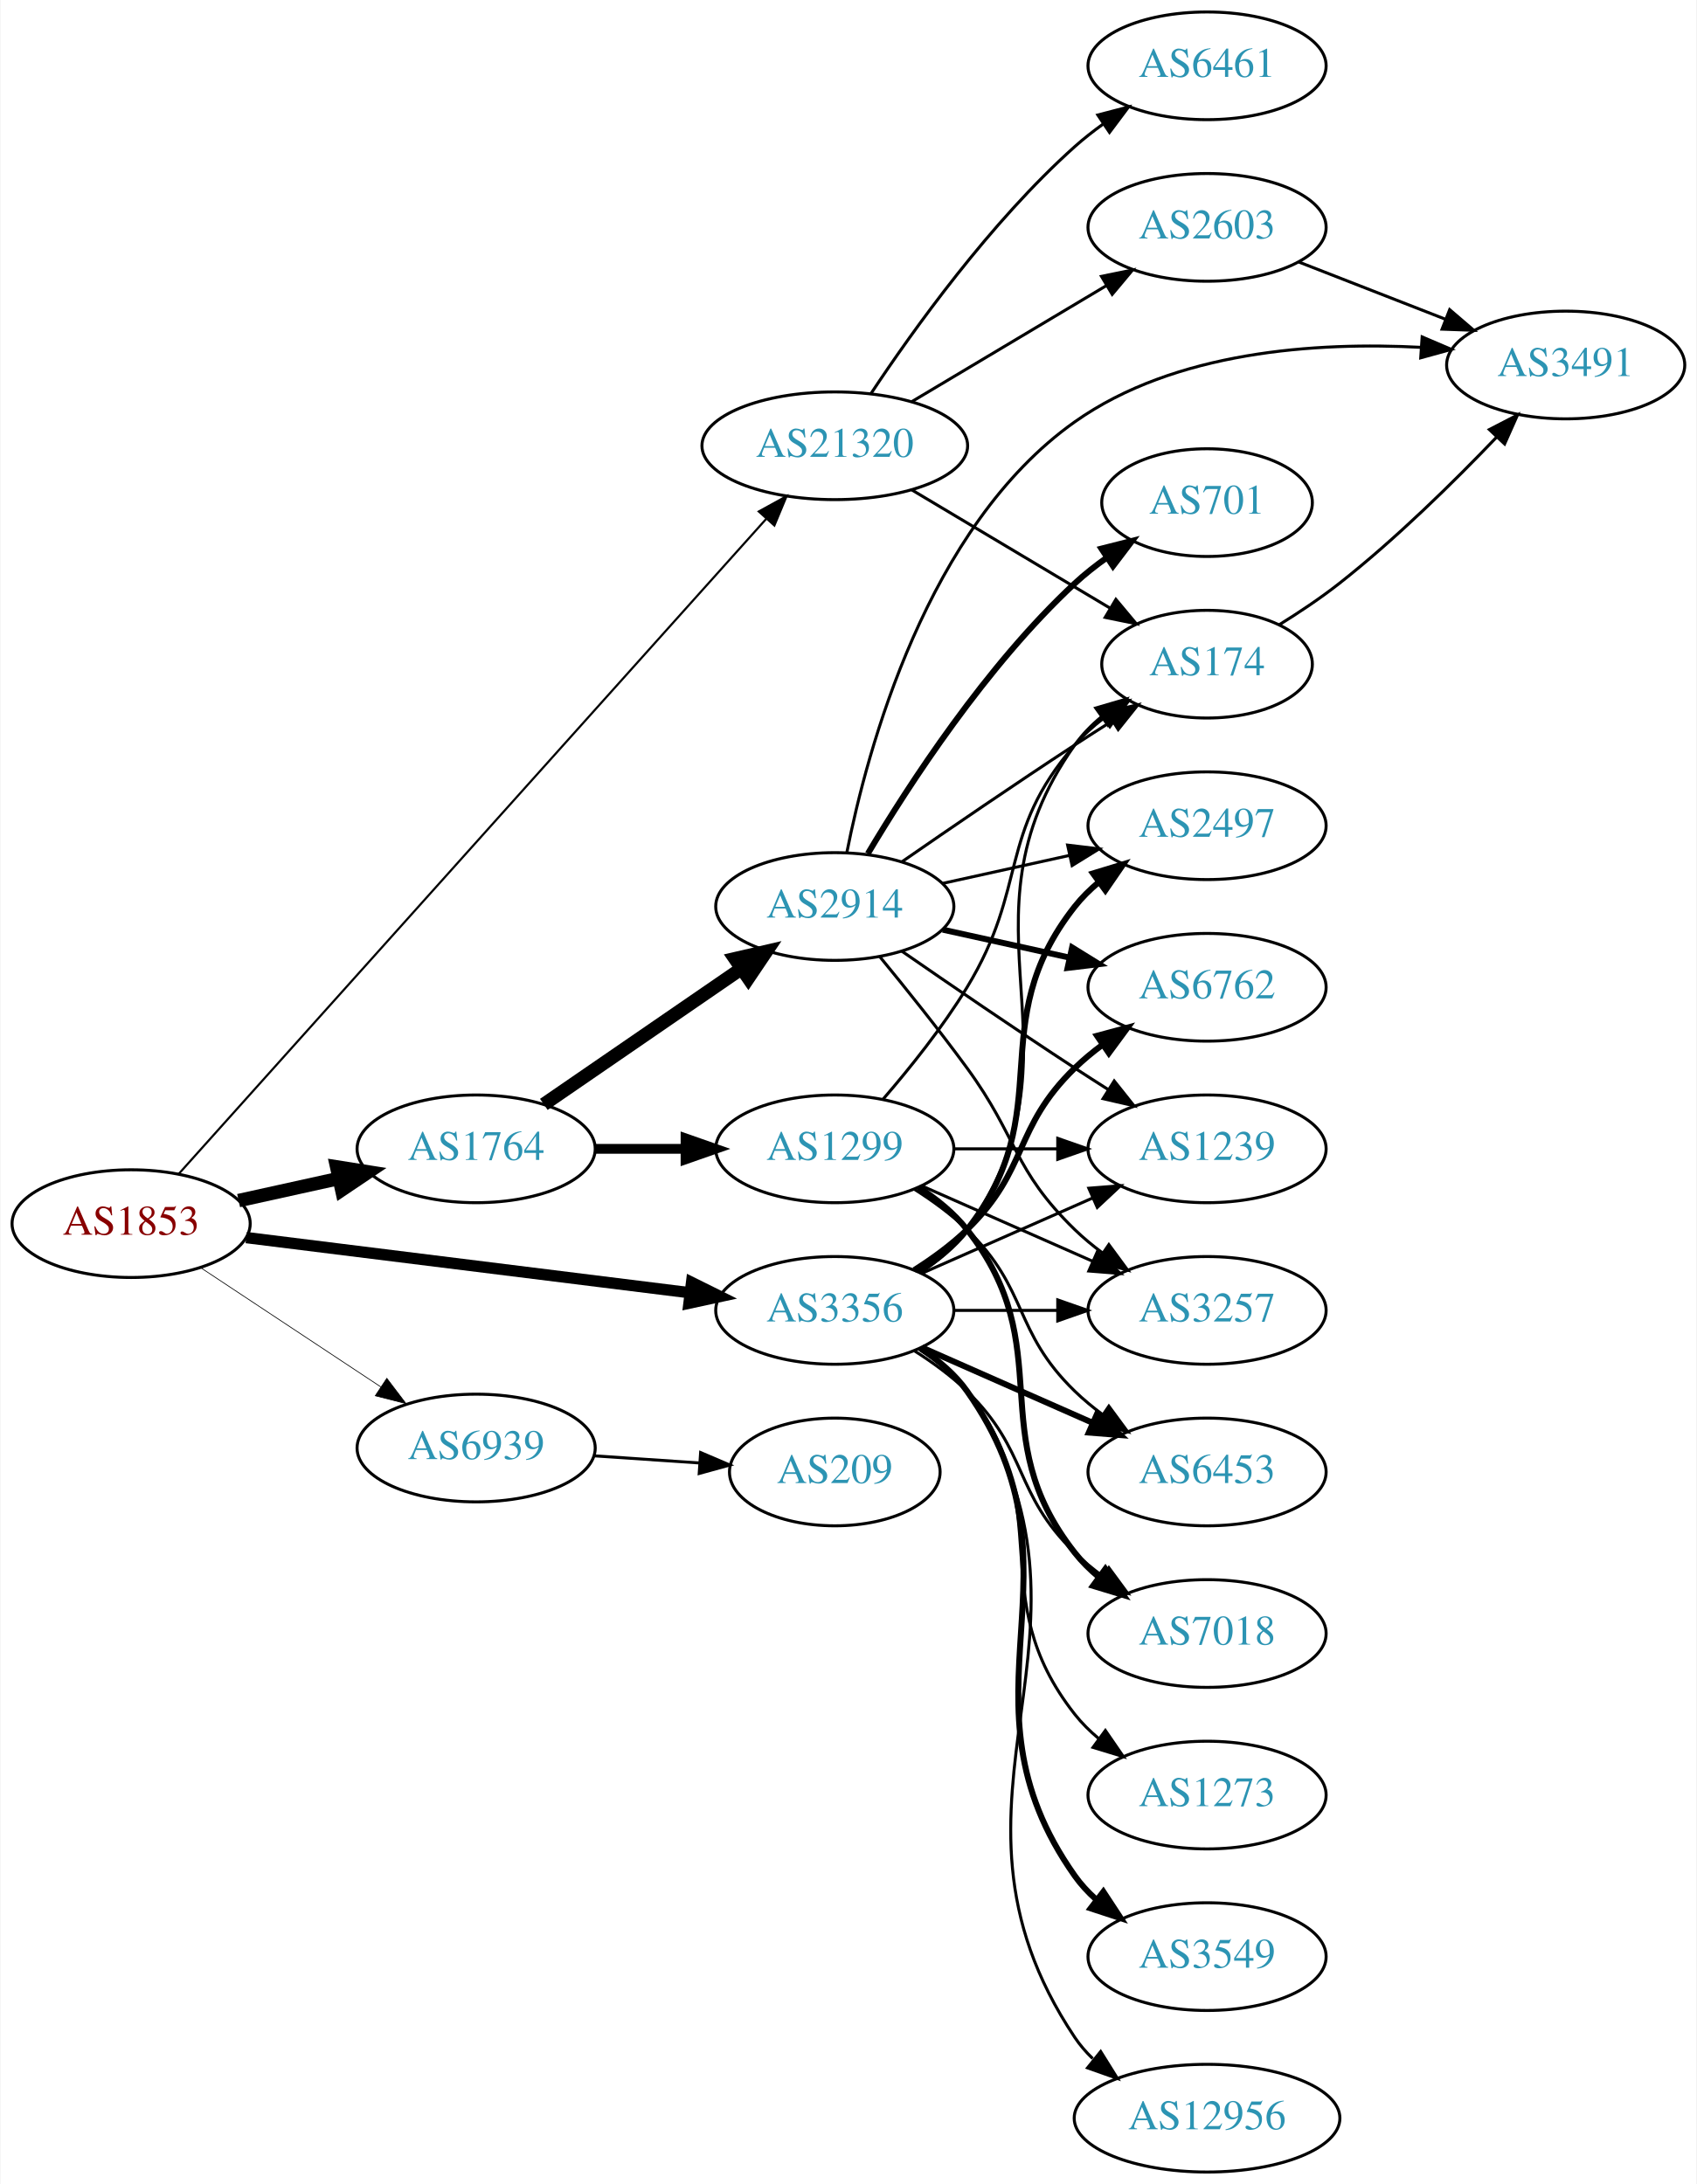
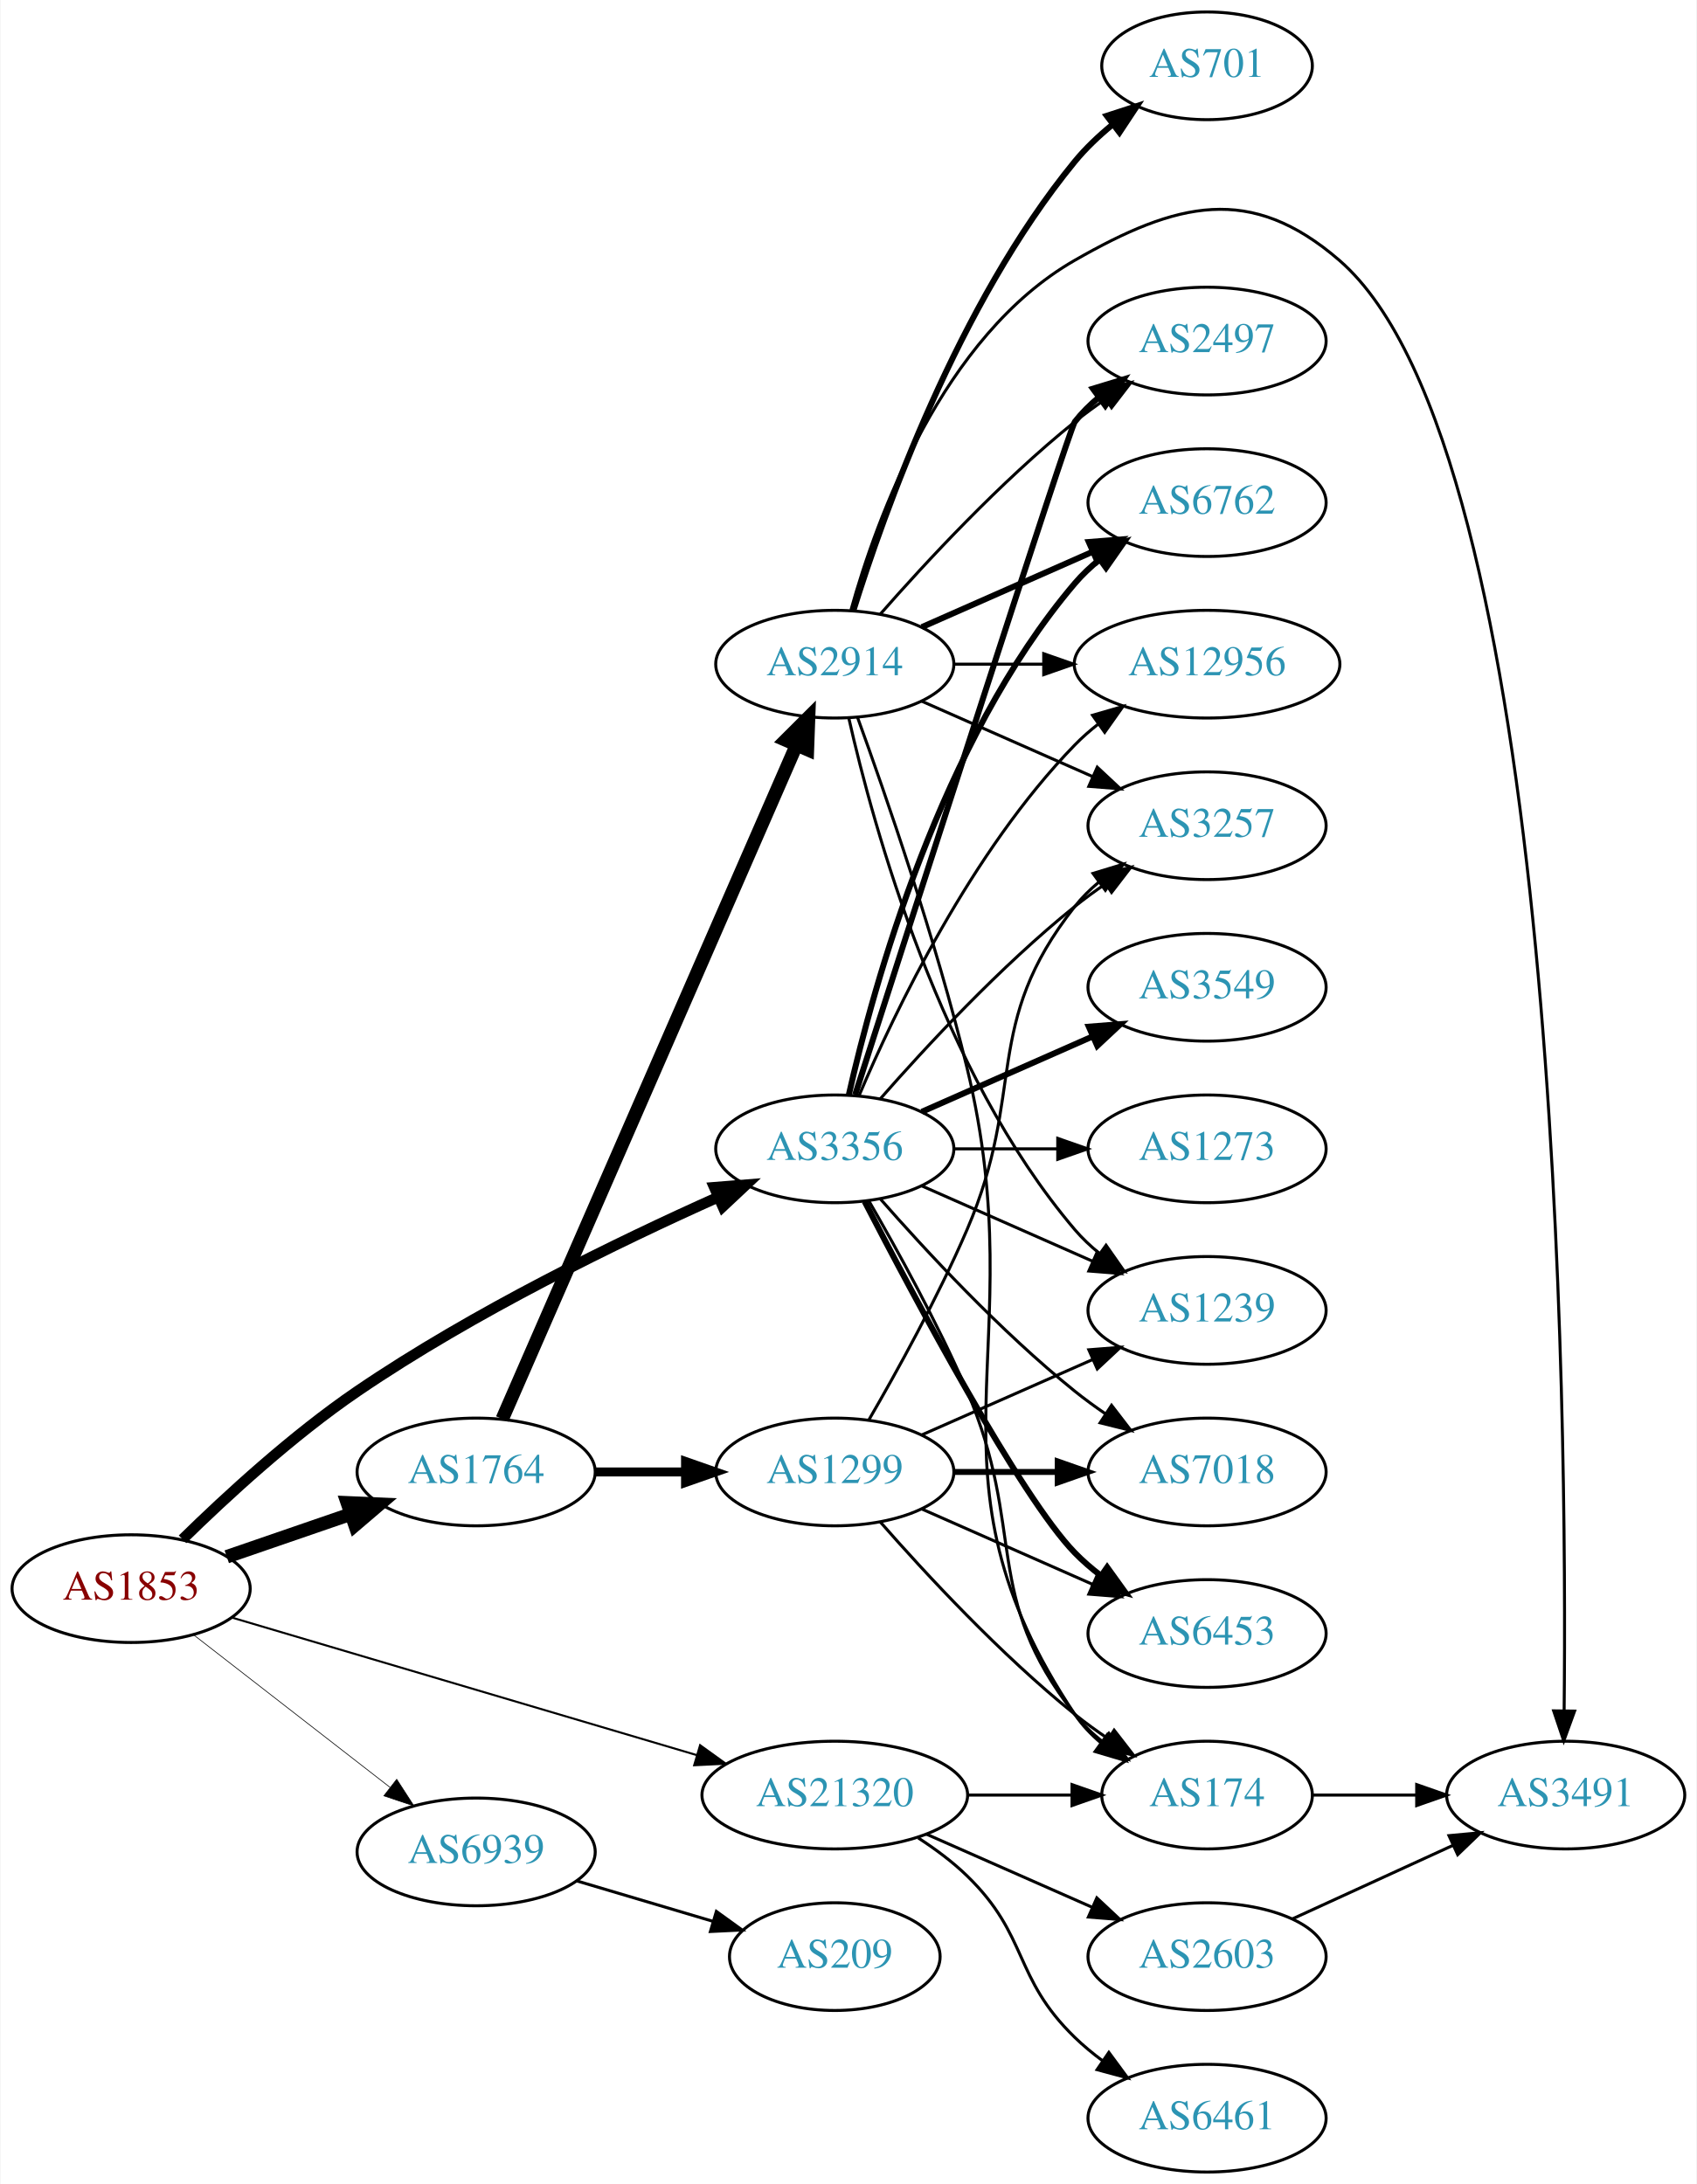
<svg xmlns="http://www.w3.org/2000/svg" xmlns:xlink="http://www.w3.org/1999/xlink" width="567pt" height="730pt" viewBox="0.00 0.00 566.66 730.00">
  <g id="graph0" class="graph" transform="scale(1 1) rotate(0) translate(4 726)">
    <polygon fill="white" stroke="none" points="-4,4 -4,-726 562.663,-726 562.663,4 -4,4" />
    <g id="node1" class="node">
      <g id="a_node1">
        <a xlink:href="/asn/1853" xlink:title="AS1853 ~ ACOnet Backbone [AT]">
-           <ellipse fill="#ffffff" stroke="black" cx="39.647" cy="-317" rx="39.794" ry="18" />
-           <text text-anchor="middle" x="39.647" y="-313.3" font-family="Times,serif" font-size="14.00" fill="#880000">AS1853</text>
+           <ellipse fill="#ffffff" stroke="black" cx="39.647" cy="-195" rx="39.794" ry="18" />
+           <text text-anchor="middle" x="39.647" y="-191.3" font-family="Times,serif" font-size="14.00" fill="#880000">AS1853</text>
        </a>
      </g>
    </g>
    <g id="node2" class="node">
      <g id="a_node2">
        <a xlink:href="/asn/1764" xlink:title="AS1764 ~ NEXTLAYER-AS [AT]">
-           <ellipse fill="#ffffff" stroke="black" cx="154.939" cy="-342" rx="39.794" ry="18" />
-           <text text-anchor="middle" x="154.939" y="-338.3" font-family="Times,serif" font-size="14.00" fill="#2c94b3">AS1764</text>
+           <ellipse fill="#ffffff" stroke="black" cx="154.939" cy="-234" rx="39.794" ry="18" />
+           <text text-anchor="middle" x="154.939" y="-230.3" font-family="Times,serif" font-size="14.00" fill="#2c94b3">AS1764</text>
        </a>
      </g>
    </g>
    <g id="edge1" class="edge">
-       <path fill="none" stroke="black" stroke-width="4.5" d="M75.562,-324.705C86.115,-327.033 97.854,-329.624 108.967,-332.076" />
-       <polygon fill="black" stroke="black" stroke-width="4.5" points="108.33,-335.968 118.944,-334.278 110.027,-328.278 108.33,-335.968" />
+       <path fill="none" stroke="black" stroke-width="4.5" d="M71.604,-205.657C84.362,-210.049 99.326,-215.2 112.972,-219.897" />
+       <polygon fill="black" stroke="black" stroke-width="4.5" points="111.888,-223.689 122.625,-223.22 114.452,-216.242 111.888,-223.689" />
    </g>
    <g id="node3" class="node">
      <g id="a_node3">
        <a xlink:href="/asn/3356" xlink:title="AS3356 ~ Level 3 Parent, LLC [US]">
-           <ellipse fill="#ffffff" stroke="black" cx="274.782" cy="-288" rx="39.794" ry="18" />
-           <text text-anchor="middle" x="274.782" y="-284.3" font-family="Times,serif" font-size="14.00" fill="#2c94b3">AS3356</text>
+           <ellipse fill="#ffffff" stroke="black" cx="274.782" cy="-342" rx="39.794" ry="18" />
+           <text text-anchor="middle" x="274.782" y="-338.3" font-family="Times,serif" font-size="14.00" fill="#2c94b3">AS3356</text>
        </a>
      </g>
    </g>
    <g id="edge2" class="edge">
-       <path fill="none" stroke="black" stroke-width="3.789" d="M78.104,-312.341C118.38,-307.331 182.515,-299.353 226.302,-293.906" />
-       <polygon fill="black" stroke="black" stroke-width="3.789" points="226.926,-297.356 236.418,-292.648 226.062,-290.409 226.926,-297.356" />
+       <path fill="none" stroke="black" stroke-width="3.6" d="M56.838,-211.496C71.324,-225.701 93.566,-246.192 115.293,-261 154.104,-287.452 202.699,-311.047 235.778,-325.853" />
+       <polygon fill="black" stroke="black" stroke-width="3.6" points="234.535,-329.13 245.096,-329.975 237.367,-322.729 234.535,-329.13" />
    </g>
    <g id="node4" class="node">
      <g id="a_node4">
        <a xlink:href="/asn/21320" xlink:title="AS21320 ~ GEANT Vereniging [EU]">
-           <ellipse fill="#ffffff" stroke="black" cx="274.782" cy="-577" rx="44.393" ry="18" />
-           <text text-anchor="middle" x="274.782" y="-573.3" font-family="Times,serif" font-size="14.00" fill="#2c94b3">AS21320</text>
+           <ellipse fill="#ffffff" stroke="black" cx="274.782" cy="-126" rx="44.393" ry="18" />
+           <text text-anchor="middle" x="274.782" y="-122.3" font-family="Times,serif" font-size="14.00" fill="#2c94b3">AS21320</text>
        </a>
      </g>
    </g>
    <g id="edge3" class="edge">
-       <path fill="none" stroke="black" stroke-width="0.711" d="M55.585,-333.66C95.542,-378.221 205.019,-500.314 251.951,-552.653" />
-       <polygon fill="black" stroke="black" stroke-width="0.711" points="249.385,-555.034 258.666,-560.143 254.596,-550.361 249.385,-555.034" />
+       <path fill="none" stroke="black" stroke-width="0.675" d="M73.555,-185.26C114.131,-173.251 183.292,-152.782 228.764,-139.324" />
+       <polygon fill="black" stroke="black" stroke-width="0.675" points="229.775,-142.675 238.371,-136.48 227.789,-135.962 229.775,-142.675" />
    </g>
    <g id="node5" class="node">
      <g id="a_node5">
        <a xlink:href="/asn/6939" xlink:title="AS6939 ~ Hurricane Electric LLC [US]">
-           <ellipse fill="#ffffff" stroke="black" cx="154.939" cy="-242" rx="39.794" ry="18" />
-           <text text-anchor="middle" x="154.939" y="-238.3" font-family="Times,serif" font-size="14.00" fill="#2c94b3">AS6939</text>
+           <ellipse fill="#ffffff" stroke="black" cx="154.939" cy="-107" rx="39.794" ry="18" />
+           <text text-anchor="middle" x="154.939" y="-103.3" font-family="Times,serif" font-size="14.00" fill="#2c94b3">AS6939</text>
        </a>
      </g>
    </g>
    <g id="edge4" class="edge">
-       <path fill="none" stroke="black" stroke-width="0.237" d="M62.76,-302.361C79.959,-290.975 104.027,-275.042 123.117,-262.405" />
-       <polygon fill="black" stroke="black" stroke-width="0.237" points="125.089,-265.297 131.495,-256.858 121.225,-259.46 125.089,-265.297" />
+       <path fill="none" stroke="black" stroke-width="0.225" d="M60.64,-179.47C78.841,-165.332 105.89,-144.323 126.183,-128.56" />
+       <polygon fill="black" stroke="black" stroke-width="0.225" points="128.395,-131.273 134.146,-122.375 124.101,-125.745 128.395,-131.273" />
    </g>
    <g id="node6" class="node">
      <g id="a_node6">
        <a xlink:href="/asn/2914" xlink:title="AS2914 ~ NTT America, Inc. [US]">
-           <ellipse fill="#ffffff" stroke="black" cx="274.782" cy="-423" rx="39.794" ry="18" />
-           <text text-anchor="middle" x="274.782" y="-419.3" font-family="Times,serif" font-size="14.00" fill="#2c94b3">AS2914</text>
+           <ellipse fill="#ffffff" stroke="black" cx="274.782" cy="-504" rx="39.794" ry="18" />
+           <text text-anchor="middle" x="274.782" y="-500.3" font-family="Times,serif" font-size="14.00" fill="#2c94b3">AS2914</text>
        </a>
      </g>
    </g>
    <g id="edge5" class="edge">
-       <path fill="none" stroke="black" stroke-width="4.5" d="M177.554,-356.857C196.042,-369.565 222.856,-387.995 243.485,-402.175" />
-       <polygon fill="black" stroke="black" stroke-width="4.5" points="241.434,-405.544 251.906,-407.963 245.895,-399.054 241.434,-405.544" />
+       <path fill="none" stroke="black" stroke-width="4.5" d="M163.671,-251.715C183.773,-297.771 237.781,-421.514 261.884,-476.739" />
+       <polygon fill="black" stroke="black" stroke-width="4.5" points="258.413,-478.629 266.022,-486.219 265.63,-475.479 258.413,-478.629" />
    </g>
    <g id="node7" class="node">
      <g id="a_node7">
        <a xlink:href="/asn/1299" xlink:title="AS1299 ~ Telia Carrier [EU]">
-           <ellipse fill="#ffffff" stroke="black" cx="274.782" cy="-342" rx="39.794" ry="18" />
-           <text text-anchor="middle" x="274.782" y="-338.3" font-family="Times,serif" font-size="14.00" fill="#2c94b3">AS1299</text>
+           <ellipse fill="#ffffff" stroke="black" cx="274.782" cy="-234" rx="39.794" ry="18" />
+           <text text-anchor="middle" x="274.782" y="-230.3" font-family="Times,serif" font-size="14.00" fill="#2c94b3">AS1299</text>
        </a>
      </g>
    </g>
    <g id="edge6" class="edge">
-       <path fill="none" stroke="black" stroke-width="3.273" d="M194.852,-342C204.405,-342 214.755,-342 224.718,-342" />
-       <polygon fill="black" stroke="black" stroke-width="3.273" points="224.91,-345.5 234.91,-342 224.91,-338.5 224.91,-345.5" />
+       <path fill="none" stroke="black" stroke-width="3" d="M194.852,-234C204.405,-234 214.755,-234 224.718,-234" />
+       <polygon fill="black" stroke="black" stroke-width="3" points="224.91,-237.5 234.91,-234 224.91,-230.5 224.91,-237.5" />
    </g>
    <g id="node8" class="node">
      <g id="a_node8">
        <a xlink:href="/asn/174" xlink:title="AS174 ~ Cogent Communications [US]">
-           <ellipse fill="#ffffff" stroke="black" cx="399.174" cy="-504" rx="35.194" ry="18" />
-           <text text-anchor="middle" x="399.174" y="-500.3" font-family="Times,serif" font-size="14.00" fill="#2c94b3">AS174</text>
+           <ellipse fill="#ffffff" stroke="black" cx="399.174" cy="-126" rx="35.194" ry="18" />
+           <text text-anchor="middle" x="399.174" y="-122.3" font-family="Times,serif" font-size="14.00" fill="#2c94b3">AS174</text>
        </a>
      </g>
    </g>
    <g id="edge23" class="edge">
-       <path fill="none" stroke="black" d="M303.616,-300.838C309.43,-304.661 314.996,-309.367 318.978,-315 361.557,-375.225 312.399,-416.775 354.978,-477 357.448,-480.493 360.527,-483.63 363.896,-486.421" />
-       <polygon fill="black" stroke="black" points="361.965,-489.343 372.136,-492.31 366.035,-483.648 361.965,-489.343" />
-     </g>
-     <g id="node10" class="node">
-       <g id="a_node10">
-         <a xlink:href="/asn/2497" xlink:title="AS2497 ~ Internet Initiative Japan Inc. [JP]">
-           <ellipse fill="#ffffff" stroke="black" cx="399.174" cy="-450" rx="39.794" ry="18" />
-           <text text-anchor="middle" x="399.174" y="-446.3" font-family="Times,serif" font-size="14.00" fill="#2c94b3">AS2497</text>
-         </a>
-       </g>
-     </g>
-     <g id="edge24" class="edge">
-       <path fill="none" stroke="black" stroke-width="2" d="M302.754,-300.855C308.742,-304.72 314.602,-309.441 318.978,-315 350.277,-354.754 323.679,-383.246 354.978,-423 357.303,-425.953 360.047,-428.67 363.006,-431.147" />
-       <polygon fill="black" stroke="black" stroke-width="2" points="361.065,-434.064 371.203,-437.145 365.199,-428.415 361.065,-434.064" />
-     </g>
-     <g id="node12" class="node">
-       <g id="a_node12">
+       <path fill="none" stroke="black" d="M286.094,-324.723C295.448,-308.603 309.226,-283.696 318.978,-261 338.953,-214.513 323.679,-192.754 354.978,-153 357.625,-149.639 360.813,-146.583 364.245,-143.839" />
+       <polygon fill="black" stroke="black" points="366.383,-146.614 372.552,-138 362.358,-140.887 366.383,-146.614" />
+     </g>
+     <g id="node9" class="node">
+       <g id="a_node9">
+         <a xlink:href="/asn/6762" xlink:title="AS6762 ~ TELECOM ITALIA SPARKLE S.p.A. [IT]">
+           <ellipse fill="#ffffff" stroke="black" cx="399.174" cy="-558" rx="39.794" ry="18" />
+           <text text-anchor="middle" x="399.174" y="-554.3" font-family="Times,serif" font-size="14.00" fill="#2c94b3">AS6762</text>
+         </a>
+       </g>
+     </g>
+     <g id="edge27" class="edge">
+       <path fill="none" stroke="black" stroke-width="2" d="M279.476,-360.075C287.616,-396.148 310.049,-478.14 354.978,-531 357.412,-533.864 360.229,-536.521 363.234,-538.961" />
+       <polygon fill="black" stroke="black" stroke-width="2" points="361.333,-541.905 371.494,-544.906 365.422,-536.224 361.333,-541.905" />
+     </g>
+     <g id="node11" class="node">
+       <g id="a_node11">
        <a xlink:href="/asn/1239" xlink:title="AS1239 ~ Sprint [US]">
-           <ellipse fill="#ffffff" stroke="black" cx="399.174" cy="-342" rx="39.794" ry="18" />
-           <text text-anchor="middle" x="399.174" y="-338.3" font-family="Times,serif" font-size="14.00" fill="#2c94b3">AS1239</text>
-         </a>
-       </g>
-     </g>
-     <g id="edge27" class="edge">
-       <path fill="none" stroke="black" d="M303.861,-300.389C320.809,-307.866 342.606,-317.483 360.976,-325.588" />
-       <polygon fill="black" stroke="black" points="359.664,-328.834 370.226,-329.669 362.489,-322.43 359.664,-328.834" />
+           <ellipse fill="#ffffff" stroke="black" cx="399.174" cy="-288" rx="39.794" ry="18" />
+           <text text-anchor="middle" x="399.174" y="-284.3" font-family="Times,serif" font-size="14.00" fill="#2c94b3">AS1239</text>
+         </a>
+       </g>
+     </g>
+     <g id="edge25" class="edge">
+       <path fill="none" stroke="black" d="M303.861,-329.611C320.809,-322.134 342.606,-312.517 360.976,-304.412" />
+       <polygon fill="black" stroke="black" points="362.489,-307.57 370.226,-300.331 359.664,-301.166 362.489,-307.57" />
    </g>
    <g id="node13" class="node">
      <g id="a_node13">
        <a xlink:href="/asn/3257" xlink:title="AS3257 ~ GTT [DE]">
-           <ellipse fill="#ffffff" stroke="black" cx="399.174" cy="-288" rx="39.794" ry="18" />
-           <text text-anchor="middle" x="399.174" y="-284.3" font-family="Times,serif" font-size="14.00" fill="#2c94b3">AS3257</text>
+           <ellipse fill="#ffffff" stroke="black" cx="399.174" cy="-450" rx="39.794" ry="18" />
+           <text text-anchor="middle" x="399.174" y="-446.3" font-family="Times,serif" font-size="14.00" fill="#2c94b3">AS3257</text>
        </a>
      </g>
    </g>
    <g id="edge21" class="edge">
-       <path fill="none" stroke="black" d="M314.508,-288C325.446,-288 337.497,-288 348.963,-288" />
-       <polygon fill="black" stroke="black" points="349.28,-291.5 359.28,-288 349.28,-284.5 349.28,-291.5" />
+       <path fill="none" stroke="black" d="M289.934,-358.663C305.036,-375.894 330.157,-403.024 354.978,-423 358.233,-425.62 361.759,-428.192 365.343,-430.646" />
+       <polygon fill="black" stroke="black" points="363.431,-433.577 373.716,-436.121 367.262,-427.719 363.431,-433.577" />
    </g>
    <g id="node14" class="node">
      <g id="a_node14">
-         <a xlink:href="/asn/6762" xlink:title="AS6762 ~ TELECOM ITALIA SPARKLE S.p.A. [IT]">
-           <ellipse fill="#ffffff" stroke="black" cx="399.174" cy="-396" rx="39.794" ry="18" />
-           <text text-anchor="middle" x="399.174" y="-392.3" font-family="Times,serif" font-size="14.00" fill="#2c94b3">AS6762</text>
-         </a>
-       </g>
-     </g>
-     <g id="edge20" class="edge">
-       <path fill="none" stroke="black" stroke-width="2" d="M301.311,-301.462C307.474,-305.362 313.775,-309.948 318.978,-315 339.671,-335.094 334.285,-348.906 354.978,-369 357.823,-371.763 360.997,-374.386 364.297,-376.834" />
-       <polygon fill="black" stroke="black" stroke-width="2" points="362.414,-379.786 372.645,-382.538 366.363,-374.006 362.414,-379.786" />
+         <a xlink:href="/asn/2497" xlink:title="AS2497 ~ Internet Initiative Japan Inc. [JP]">
+           <ellipse fill="#ffffff" stroke="black" cx="399.174" cy="-612" rx="39.794" ry="18" />
+           <text text-anchor="middle" x="399.174" y="-608.3" font-family="Times,serif" font-size="14.00" fill="#2c94b3">AS2497</text>
+         </a>
+       </g>
+     </g>
+     <g id="edge22" class="edge">
+       <path fill="none" stroke="black" stroke-width="2" d="M281.581,-360.068C299.541,-415.995 353.159,-582.673 354.978,-585 357.293,-587.961 360.03,-590.683 362.985,-593.164" />
+       <polygon fill="black" stroke="black" stroke-width="2" points="361.041,-596.078 371.176,-599.165 365.178,-590.432 361.041,-596.078" />
    </g>
    <g id="node15" class="node">
      <g id="a_node15">
-         <a xlink:href="/asn/7018" xlink:title="AS7018 ~ AT&amp;T Services, Inc. [US]">
-           <ellipse fill="#ffffff" stroke="black" cx="399.174" cy="-180" rx="39.794" ry="18" />
-           <text text-anchor="middle" x="399.174" y="-176.3" font-family="Times,serif" font-size="14.00" fill="#2c94b3">AS7018</text>
-         </a>
-       </g>
-     </g>
-     <g id="edge22" class="edge">
-       <path fill="none" stroke="black" d="M301.311,-274.538C307.474,-270.638 313.775,-266.052 318.978,-261 339.671,-240.906 334.285,-227.094 354.978,-207 357.823,-204.237 360.997,-201.614 364.297,-199.166" />
-       <polygon fill="black" stroke="black" points="366.363,-201.994 372.645,-193.462 362.414,-196.214 366.363,-201.994" />
+         <a xlink:href="/asn/12956" xlink:title="AS12956 ~ TELXIUS [ES]">
+           <ellipse fill="#ffffff" stroke="black" cx="399.174" cy="-504" rx="44.393" ry="18" />
+           <text text-anchor="middle" x="399.174" y="-500.3" font-family="Times,serif" font-size="14.00" fill="#2c94b3">AS12956</text>
+         </a>
+       </g>
+     </g>
+     <g id="edge28" class="edge">
+       <path fill="none" stroke="black" d="M282.973,-359.975C294.739,-387.682 320.314,-441.348 354.978,-477 357.394,-479.485 360.082,-481.842 362.903,-484.051" />
+       <polygon fill="black" stroke="black" points="360.911,-486.929 371.088,-489.873 364.968,-481.225 360.911,-486.929" />
    </g>
    <g id="node16" class="node">
      <g id="a_node16">
-         <a xlink:href="/asn/6453" xlink:title="AS6453 ~ TATA COMMUNICATIONS (AMERICA) INC [US]">
+         <a xlink:href="/asn/7018" xlink:title="AS7018 ~ AT&amp;T Services, Inc. [US]">
          <ellipse fill="#ffffff" stroke="black" cx="399.174" cy="-234" rx="39.794" ry="18" />
-           <text text-anchor="middle" x="399.174" y="-230.3" font-family="Times,serif" font-size="14.00" fill="#2c94b3">AS6453</text>
-         </a>
-       </g>
-     </g>
-     <g id="edge26" class="edge">
-       <path fill="none" stroke="black" stroke-width="2" d="M303.861,-275.611C320.809,-268.134 342.606,-258.517 360.976,-250.412" />
-       <polygon fill="black" stroke="black" stroke-width="2" points="362.489,-253.57 370.226,-246.331 359.664,-247.166 362.489,-253.57" />
+           <text text-anchor="middle" x="399.174" y="-230.3" font-family="Times,serif" font-size="14.00" fill="#2c94b3">AS7018</text>
+         </a>
+       </g>
+     </g>
+     <g id="edge24" class="edge">
+       <path fill="none" stroke="black" d="M289.934,-325.337C305.036,-308.106 330.157,-280.976 354.978,-261 358.233,-258.38 361.759,-255.808 365.343,-253.354" />
+       <polygon fill="black" stroke="black" points="367.262,-256.281 373.716,-247.879 363.431,-250.423 367.262,-256.281" />
    </g>
    <g id="node17" class="node">
      <g id="a_node17">
-         <a xlink:href="/asn/3549" xlink:title="AS3549 ~ Level 3 Parent, LLC [US]">
-           <ellipse fill="#ffffff" stroke="black" cx="399.174" cy="-72" rx="39.794" ry="18" />
-           <text text-anchor="middle" x="399.174" y="-68.3" font-family="Times,serif" font-size="14.00" fill="#2c94b3">AS3549</text>
-         </a>
-       </g>
-     </g>
-     <g id="edge19" class="edge">
-       <path fill="none" stroke="black" stroke-width="2" d="M303.616,-275.162C309.43,-271.339 314.996,-266.633 318.978,-261 361.557,-200.775 312.399,-159.225 354.978,-99 356.969,-96.184 359.356,-93.599 361.972,-91.24" />
-       <polygon fill="black" stroke="black" stroke-width="2" points="364.525,-93.694 370.34,-84.838 360.271,-88.135 364.525,-93.694" />
+         <a xlink:href="/asn/6453" xlink:title="AS6453 ~ TATA COMMUNICATIONS (AMERICA) INC [US]">
+           <ellipse fill="#ffffff" stroke="black" cx="399.174" cy="-180" rx="39.794" ry="18" />
+           <text text-anchor="middle" x="399.174" y="-176.3" font-family="Times,serif" font-size="14.00" fill="#2c94b3">AS6453</text>
+         </a>
+       </g>
+     </g>
+     <g id="edge26" class="edge">
+       <path fill="none" stroke="black" stroke-width="2" d="M284.747,-324.413C301.338,-292.289 336.794,-225.703 354.978,-207 357.598,-204.305 360.539,-201.761 363.622,-199.392" />
+       <polygon fill="black" stroke="black" stroke-width="2" points="365.797,-202.141 371.99,-193.545 361.788,-196.403 365.797,-202.141" />
    </g>
    <g id="node18" class="node">
      <g id="a_node18">
-         <a xlink:href="/asn/12956" xlink:title="AS12956 ~ TELXIUS [ES]">
-           <ellipse fill="#ffffff" stroke="black" cx="399.174" cy="-18" rx="44.393" ry="18" />
-           <text text-anchor="middle" x="399.174" y="-14.3" font-family="Times,serif" font-size="14.00" fill="#2c94b3">AS12956</text>
-         </a>
-       </g>
-     </g>
-     <g id="edge25" class="edge">
-       <path fill="none" stroke="black" d="M303.836,-275.313C309.642,-271.485 315.148,-266.737 318.978,-261 373.016,-180.056 300.94,-125.944 354.978,-45 356.681,-42.449 358.716,-40.093 360.961,-37.927" />
-       <polygon fill="black" stroke="black" points="363.626,-40.275 369.229,-31.283 359.242,-34.819 363.626,-40.275" />
+         <a xlink:href="/asn/3549" xlink:title="AS3549 ~ Level 3 Parent, LLC [US]">
+           <ellipse fill="#ffffff" stroke="black" cx="399.174" cy="-396" rx="39.794" ry="18" />
+           <text text-anchor="middle" x="399.174" y="-392.3" font-family="Times,serif" font-size="14.00" fill="#2c94b3">AS3549</text>
+         </a>
+       </g>
+     </g>
+     <g id="edge20" class="edge">
+       <path fill="none" stroke="black" stroke-width="2" d="M303.861,-354.389C320.809,-361.866 342.606,-371.483 360.976,-379.588" />
+       <polygon fill="black" stroke="black" stroke-width="2" points="359.664,-382.834 370.226,-383.669 362.489,-376.43 359.664,-382.834" />
    </g>
    <g id="node19" class="node">
      <g id="a_node19">
        <a xlink:href="/asn/1273" xlink:title="AS1273 ~ Vodafone Group PLC [EU]">
-           <ellipse fill="#ffffff" stroke="black" cx="399.174" cy="-126" rx="39.794" ry="18" />
-           <text text-anchor="middle" x="399.174" y="-122.3" font-family="Times,serif" font-size="14.00" fill="#2c94b3">AS1273</text>
-         </a>
-       </g>
-     </g>
-     <g id="edge28" class="edge">
-       <path fill="none" stroke="black" d="M302.754,-275.145C308.742,-271.28 314.602,-266.559 318.978,-261 350.277,-221.246 323.679,-192.754 354.978,-153 357.303,-150.047 360.047,-147.33 363.006,-144.853" />
-       <polygon fill="black" stroke="black" points="365.199,-147.585 371.203,-138.855 361.065,-141.936 365.199,-147.585" />
-     </g>
-     <g id="edge31" class="edge">
-       <path fill="none" stroke="black" d="M300.55,-562.227C319.656,-550.832 346.209,-534.994 366.801,-522.712" />
-       <polygon fill="black" stroke="black" points="368.712,-525.648 375.507,-517.52 365.126,-519.636 368.712,-525.648" />
+           <ellipse fill="#ffffff" stroke="black" cx="399.174" cy="-342" rx="39.794" ry="18" />
+           <text text-anchor="middle" x="399.174" y="-338.3" font-family="Times,serif" font-size="14.00" fill="#2c94b3">AS1273</text>
+         </a>
+       </g>
+     </g>
+     <g id="edge29" class="edge">
+       <path fill="none" stroke="black" d="M314.508,-342C325.446,-342 337.497,-342 348.963,-342" />
+       <polygon fill="black" stroke="black" points="349.28,-345.5 359.28,-342 349.28,-338.5 349.28,-345.5" />
+     </g>
+     <g id="edge32" class="edge">
+       <path fill="none" stroke="black" d="M319.278,-126C330.535,-126 342.667,-126 353.961,-126" />
+       <polygon fill="black" stroke="black" points="354.048,-129.5 364.048,-126 354.048,-122.5 354.048,-129.5" />
    </g>
    <g id="node20" class="node">
      <g id="a_node20">
        <a xlink:href="/asn/2603" xlink:title="AS2603 ~ NORDUnet [NO]">
-           <ellipse fill="#ffffff" stroke="black" cx="399.174" cy="-650" rx="39.794" ry="18" />
-           <text text-anchor="middle" x="399.174" y="-646.3" font-family="Times,serif" font-size="14.00" fill="#2c94b3">AS2603</text>
-         </a>
-       </g>
-     </g>
-     <g id="edge29" class="edge">
-       <path fill="none" stroke="black" d="M300.55,-591.773C319.291,-602.95 345.197,-618.402 365.614,-630.58" />
-       <polygon fill="black" stroke="black" points="363.895,-633.63 374.276,-635.746 367.481,-627.618 363.895,-633.63" />
+           <ellipse fill="#ffffff" stroke="black" cx="399.174" cy="-72" rx="39.794" ry="18" />
+           <text text-anchor="middle" x="399.174" y="-68.3" font-family="Times,serif" font-size="14.00" fill="#2c94b3">AS2603</text>
+         </a>
+       </g>
+     </g>
+     <g id="edge30" class="edge">
+       <path fill="none" stroke="black" d="M305.41,-112.928C322.004,-105.607 342.864,-96.403 360.597,-88.579" />
+       <polygon fill="black" stroke="black" points="362.344,-91.634 370.081,-84.395 359.519,-85.23 362.344,-91.634" />
    </g>
    <g id="node21" class="node">
      <g id="a_node21">
        <a xlink:href="/asn/6461" xlink:title="AS6461 ~ Zayo Bandwidth [US]">
-           <ellipse fill="#ffffff" stroke="black" cx="399.174" cy="-704" rx="39.794" ry="18" />
-           <text text-anchor="middle" x="399.174" y="-700.3" font-family="Times,serif" font-size="14.00" fill="#2c94b3">AS6461</text>
-         </a>
-       </g>
-     </g>
-     <g id="edge30" class="edge">
-       <path fill="none" stroke="black" d="M286.842,-594.402C300.899,-615.615 326.754,-651.751 354.978,-677 357.934,-679.644 361.18,-682.19 364.523,-684.592" />
-       <polygon fill="black" stroke="black" points="362.673,-687.566 372.925,-690.237 366.576,-681.755 362.673,-687.566" />
+           <ellipse fill="#ffffff" stroke="black" cx="399.174" cy="-18" rx="39.794" ry="18" />
+           <text text-anchor="middle" x="399.174" y="-14.3" font-family="Times,serif" font-size="14.00" fill="#2c94b3">AS6461</text>
+         </a>
+       </g>
+     </g>
+     <g id="edge31" class="edge">
+       <path fill="none" stroke="black" d="M302.666,-111.671C308.39,-107.964 314.156,-103.682 318.978,-99 339.671,-78.906 334.285,-65.094 354.978,-45 357.823,-42.237 360.997,-39.614 364.297,-37.166" />
+       <polygon fill="black" stroke="black" points="366.363,-39.993 372.645,-31.462 362.414,-34.214 366.363,-39.993" />
    </g>
    <g id="node22" class="node">
      <g id="a_node22">
        <a xlink:href="/asn/209" xlink:title="AS209 ~ CenturyLink Communications, LLC [US]">
-           <ellipse fill="#ffffff" stroke="black" cx="274.782" cy="-234" rx="35.194" ry="18" />
-           <text text-anchor="middle" x="274.782" y="-230.3" font-family="Times,serif" font-size="14.00" fill="#2c94b3">AS209</text>
-         </a>
-       </g>
+           <ellipse fill="#ffffff" stroke="black" cx="274.782" cy="-72" rx="35.194" ry="18" />
+           <text text-anchor="middle" x="274.782" y="-68.3" font-family="Times,serif" font-size="14.00" fill="#2c94b3">AS209</text>
+         </a>
+       </g>
+     </g>
+     <g id="edge34" class="edge">
+       <path fill="none" stroke="black" d="M188.452,-97.343C202.512,-93.168 219.101,-88.241 233.896,-83.846" />
+       <polygon fill="black" stroke="black" points="235.209,-87.108 243.799,-80.905 233.216,-80.397 235.209,-87.108" />
+     </g>
+     <g id="edge7" class="edge">
+       <path fill="none" stroke="black" d="M282.343,-486.327C291.627,-460.757 308.618,-411.813 318.978,-369 341.868,-274.406 300.94,-233.944 354.978,-153 357.354,-149.442 360.374,-146.264 363.71,-143.451" />
+       <polygon fill="black" stroke="black" points="365.848,-146.224 371.914,-137.538 361.755,-140.545 365.848,-146.224" />
+     </g>
+     <g id="edge8" class="edge">
+       <path fill="none" stroke="black" stroke-width="2" d="M303.861,-516.389C320.809,-523.866 342.606,-533.483 360.976,-541.588" />
+       <polygon fill="black" stroke="black" stroke-width="2" points="359.664,-544.834 370.226,-545.669 362.489,-538.43 359.664,-544.834" />
+     </g>
+     <g id="node10" class="node">
+       <g id="a_node10">
+         <a xlink:href="/asn/701" xlink:title="AS701 ~ UUNET [US]">
+           <ellipse fill="#ffffff" stroke="black" cx="399.174" cy="-704" rx="35.194" ry="18" />
+           <text text-anchor="middle" x="399.174" y="-700.3" font-family="Times,serif" font-size="14.00" fill="#2c94b3">AS701</text>
+         </a>
+       </g>
+     </g>
+     <g id="edge9" class="edge">
+       <path fill="none" stroke="black" stroke-width="2" d="M280.953,-521.782C291.061,-554.299 315.925,-624.378 354.978,-672 358.603,-676.42 362.966,-680.557 367.506,-684.293" />
+       <polygon fill="black" stroke="black" stroke-width="2" points="365.671,-687.294 375.75,-690.56 369.907,-681.722 365.671,-687.294" />
+     </g>
+     <g id="edge10" class="edge">
+       <path fill="none" stroke="black" d="M279.476,-485.925C287.616,-449.852 310.049,-367.86 354.978,-315 357.412,-312.136 360.229,-309.479 363.234,-307.039" />
+       <polygon fill="black" stroke="black" points="365.422,-309.776 371.494,-301.094 361.333,-304.095 365.422,-309.776" />
+     </g>
+     <g id="node12" class="node">
+       <g id="a_node12">
+         <a xlink:href="/asn/3491" xlink:title="AS3491 ~ PCCW Global, Inc. [US]">
+           <ellipse fill="#ffffff" stroke="black" cx="519.017" cy="-126" rx="39.794" ry="18" />
+           <text text-anchor="middle" x="519.017" y="-122.3" font-family="Times,serif" font-size="14.00" fill="#2c94b3">AS3491</text>
+         </a>
+       </g>
+     </g>
+     <g id="edge11" class="edge">
+       <path fill="none" stroke="black" d="M280.194,-522.141C288.717,-552.706 310.649,-613.611 354.978,-639 389.068,-658.525 413.659,-664.701 443.37,-639 517.098,-575.224 519.5,-252.041 518.495,-154.143" />
+       <polygon fill="black" stroke="black" points="521.994,-154.065 518.371,-144.109 514.994,-154.151 521.994,-154.065" />
+     </g>
+     <g id="edge12" class="edge">
+       <path fill="none" stroke="black" d="M303.861,-491.611C320.809,-484.134 342.606,-474.517 360.976,-466.412" />
+       <polygon fill="black" stroke="black" points="362.489,-469.57 370.226,-462.331 359.664,-463.166 362.489,-469.57" />
+     </g>
+     <g id="edge13" class="edge">
+       <path fill="none" stroke="black" d="M289.934,-520.663C305.036,-537.894 330.157,-565.024 354.978,-585 358.233,-587.62 361.759,-590.192 365.343,-592.646" />
+       <polygon fill="black" stroke="black" points="363.431,-595.577 373.716,-598.121 367.262,-589.719 363.431,-595.577" />
+     </g>
+     <g id="edge14" class="edge">
+       <path fill="none" stroke="black" d="M314.508,-504C323.968,-504 334.26,-504 344.286,-504" />
+       <polygon fill="black" stroke="black" points="344.592,-507.5 354.592,-504 344.592,-500.5 344.592,-507.5" />
+     </g>
+     <g id="edge15" class="edge">
+       <path fill="none" stroke="black" d="M289.934,-217.337C305.036,-200.106 330.157,-172.976 354.978,-153 358.483,-150.179 362.301,-147.413 366.169,-144.792" />
+       <polygon fill="black" stroke="black" points="368.127,-147.694 374.615,-139.318 364.32,-141.82 368.127,-147.694" />
+     </g>
+     <g id="edge17" class="edge">
+       <path fill="none" stroke="black" d="M303.861,-246.389C320.809,-253.866 342.606,-263.483 360.976,-271.588" />
+       <polygon fill="black" stroke="black" points="359.664,-274.834 370.226,-275.669 362.489,-268.43 359.664,-274.834" />
+     </g>
+     <g id="edge18" class="edge">
+       <path fill="none" stroke="black" d="M286.094,-251.277C295.448,-267.397 309.226,-292.304 318.978,-315 338.953,-361.487 323.679,-383.246 354.978,-423 357.303,-425.953 360.047,-428.67 363.006,-431.147" />
+       <polygon fill="black" stroke="black" points="361.065,-434.064 371.203,-437.145 365.199,-428.415 361.065,-434.064" />
+     </g>
+     <g id="edge16" class="edge">
+       <path fill="none" stroke="black" stroke-width="2" d="M314.508,-234C325.446,-234 337.497,-234 348.963,-234" />
+       <polygon fill="black" stroke="black" stroke-width="2" points="349.28,-237.5 359.28,-234 349.28,-230.5 349.28,-237.5" />
+     </g>
+     <g id="edge19" class="edge">
+       <path fill="none" stroke="black" d="M303.861,-221.611C320.809,-214.134 342.606,-204.517 360.976,-196.412" />
+       <polygon fill="black" stroke="black" points="362.489,-199.57 370.226,-192.331 359.664,-193.166 362.489,-199.57" />
+     </g>
+     <g id="edge35" class="edge">
+       <path fill="none" stroke="black" d="M434.576,-126C445.4,-126 457.568,-126 469.194,-126" />
+       <polygon fill="black" stroke="black" points="469.225,-129.5 479.225,-126 469.225,-122.5 469.225,-129.5" />
    </g>
    <g id="edge33" class="edge">
-       <path fill="none" stroke="black" d="M194.2,-239.403C205.531,-238.633 218.03,-237.785 229.698,-236.993" />
-       <polygon fill="black" stroke="black" points="229.948,-240.484 239.688,-236.315 229.474,-233.5 229.948,-240.484" />
-     </g>
-     <g id="edge7" class="edge">
-       <path fill="none" stroke="black" d="M297.139,-437.901C312.99,-448.877 335.193,-464.079 354.978,-477 359.023,-479.642 363.308,-482.385 367.547,-485.067" />
-       <polygon fill="black" stroke="black" points="365.762,-488.079 376.092,-490.432 369.484,-482.15 365.762,-488.079" />
-     </g>
-     <g id="node9" class="node">
-       <g id="a_node9">
-         <a xlink:href="/asn/3491" xlink:title="AS3491 ~ PCCW Global, Inc. [US]">
-           <ellipse fill="#ffffff" stroke="black" cx="519.017" cy="-604" rx="39.794" ry="18" />
-           <text text-anchor="middle" x="519.017" y="-600.3" font-family="Times,serif" font-size="14.00" fill="#2c94b3">AS3491</text>
-         </a>
-       </g>
-     </g>
-     <g id="edge8" class="edge">
-       <path fill="none" stroke="black" d="M278.798,-440.994C285.591,-475.355 305.537,-549.997 354.978,-585 388.424,-608.679 435.741,-611.751 470.791,-609.895" />
-       <polygon fill="black" stroke="black" points="471.047,-613.386 480.787,-609.216 470.573,-606.402 471.047,-613.386" />
-     </g>
-     <g id="edge9" class="edge">
-       <path fill="none" stroke="black" d="M310.855,-430.737C324.042,-433.646 339.222,-436.995 353.187,-440.076" />
-       <polygon fill="black" stroke="black" points="352.577,-443.525 363.096,-442.262 354.085,-436.69 352.577,-443.525" />
-     </g>
-     <g id="node11" class="node">
-       <g id="a_node11">
-         <a xlink:href="/asn/701" xlink:title="AS701 ~ UUNET [US]">
-           <ellipse fill="#ffffff" stroke="black" cx="399.174" cy="-558" rx="35.194" ry="18" />
-           <text text-anchor="middle" x="399.174" y="-554.3" font-family="Times,serif" font-size="14.00" fill="#2c94b3">AS701</text>
-         </a>
-       </g>
-     </g>
-     <g id="edge10" class="edge">
-       <path fill="none" stroke="black" stroke-width="2" d="M285.828,-440.671C299.399,-463.472 325.331,-503.472 354.978,-531 358.275,-534.061 361.968,-536.972 365.769,-539.672" />
-       <polygon fill="black" stroke="black" stroke-width="2" points="363.879,-542.619 374.15,-545.22 367.743,-536.781 363.879,-542.619" />
-     </g>
-     <g id="edge11" class="edge">
-       <path fill="none" stroke="black" d="M297.139,-408.099C312.99,-397.123 335.193,-381.921 354.978,-369 358.56,-366.661 362.331,-364.241 366.091,-361.856" />
-       <polygon fill="black" stroke="black" points="368.153,-364.693 374.752,-356.404 364.424,-358.769 368.153,-364.693" />
-     </g>
-     <g id="edge12" class="edge">
-       <path fill="none" stroke="black" d="M289.784,-406.269C298.432,-395.75 309.625,-381.792 318.978,-369 336.003,-345.716 334.285,-335.094 354.978,-315 357.823,-312.237 360.997,-309.614 364.297,-307.166" />
-       <polygon fill="black" stroke="black" points="366.363,-309.994 372.645,-301.462 362.414,-304.214 366.363,-309.994" />
-     </g>
-     <g id="edge13" class="edge">
-       <path fill="none" stroke="black" stroke-width="2" d="M310.855,-415.263C324.042,-412.354 339.222,-409.005 353.187,-405.924" />
-       <polygon fill="black" stroke="black" stroke-width="2" points="354.085,-409.31 363.096,-403.738 352.577,-402.475 354.085,-409.31" />
-     </g>
-     <g id="edge14" class="edge">
-       <path fill="none" stroke="black" d="M290.98,-358.677C299.855,-368.949 310.868,-382.666 318.978,-396 339.451,-429.658 329.144,-447.258 354.978,-477 357.784,-480.23 361.071,-483.203 364.559,-485.902" />
-       <polygon fill="black" stroke="black" points="362.71,-488.879 372.925,-491.69 366.693,-483.122 362.71,-488.879" />
-     </g>
-     <g id="edge17" class="edge">
-       <path fill="none" stroke="black" d="M314.508,-342C325.446,-342 337.497,-342 348.963,-342" />
-       <polygon fill="black" stroke="black" points="349.28,-345.5 359.28,-342 349.28,-338.5 349.28,-345.5" />
-     </g>
-     <g id="edge16" class="edge">
-       <path fill="none" stroke="black" d="M303.861,-329.611C320.809,-322.134 342.606,-312.517 360.976,-304.412" />
-       <polygon fill="black" stroke="black" points="362.489,-307.57 370.226,-300.331 359.664,-301.166 362.489,-307.57" />
-     </g>
-     <g id="edge15" class="edge">
-       <path fill="none" stroke="black" stroke-width="2" d="M302.754,-329.145C308.742,-325.28 314.602,-320.559 318.978,-315 350.277,-275.246 323.679,-246.754 354.978,-207 357.303,-204.047 360.047,-201.33 363.006,-198.853" />
-       <polygon fill="black" stroke="black" stroke-width="2" points="365.199,-201.585 371.203,-192.855 361.065,-195.936 365.199,-201.585" />
-     </g>
-     <g id="edge18" class="edge">
-       <path fill="none" stroke="black" d="M301.311,-328.538C307.474,-324.638 313.775,-320.052 318.978,-315 339.671,-294.906 334.285,-281.094 354.978,-261 357.823,-258.237 360.997,-255.614 364.297,-253.166" />
-       <polygon fill="black" stroke="black" points="366.363,-255.994 372.645,-247.462 362.414,-250.214 366.363,-255.994" />
-     </g>
-     <g id="edge34" class="edge">
-       <path fill="none" stroke="black" d="M423.216,-517.128C429.918,-521.282 437.114,-526.08 443.37,-531 462.298,-545.886 481.682,-564.98 495.953,-579.906" />
-       <polygon fill="black" stroke="black" points="493.51,-582.418 502.919,-587.288 498.601,-577.613 493.51,-582.418" />
-     </g>
-     <g id="edge32" class="edge">
-       <path fill="none" stroke="black" d="M429.911,-638.392C444.704,-632.618 462.782,-625.561 478.703,-619.346" />
-       <polygon fill="black" stroke="black" points="480.247,-622.501 488.29,-615.604 477.701,-615.98 480.247,-622.501" />
+       <path fill="none" stroke="black" d="M427.803,-84.661C443.76,-91.973 464.031,-101.261 481.313,-109.181" />
+       <polygon fill="black" stroke="black" points="480.012,-112.435 490.561,-113.419 482.928,-106.071 480.012,-112.435" />
    </g>
  </g>
</svg>
